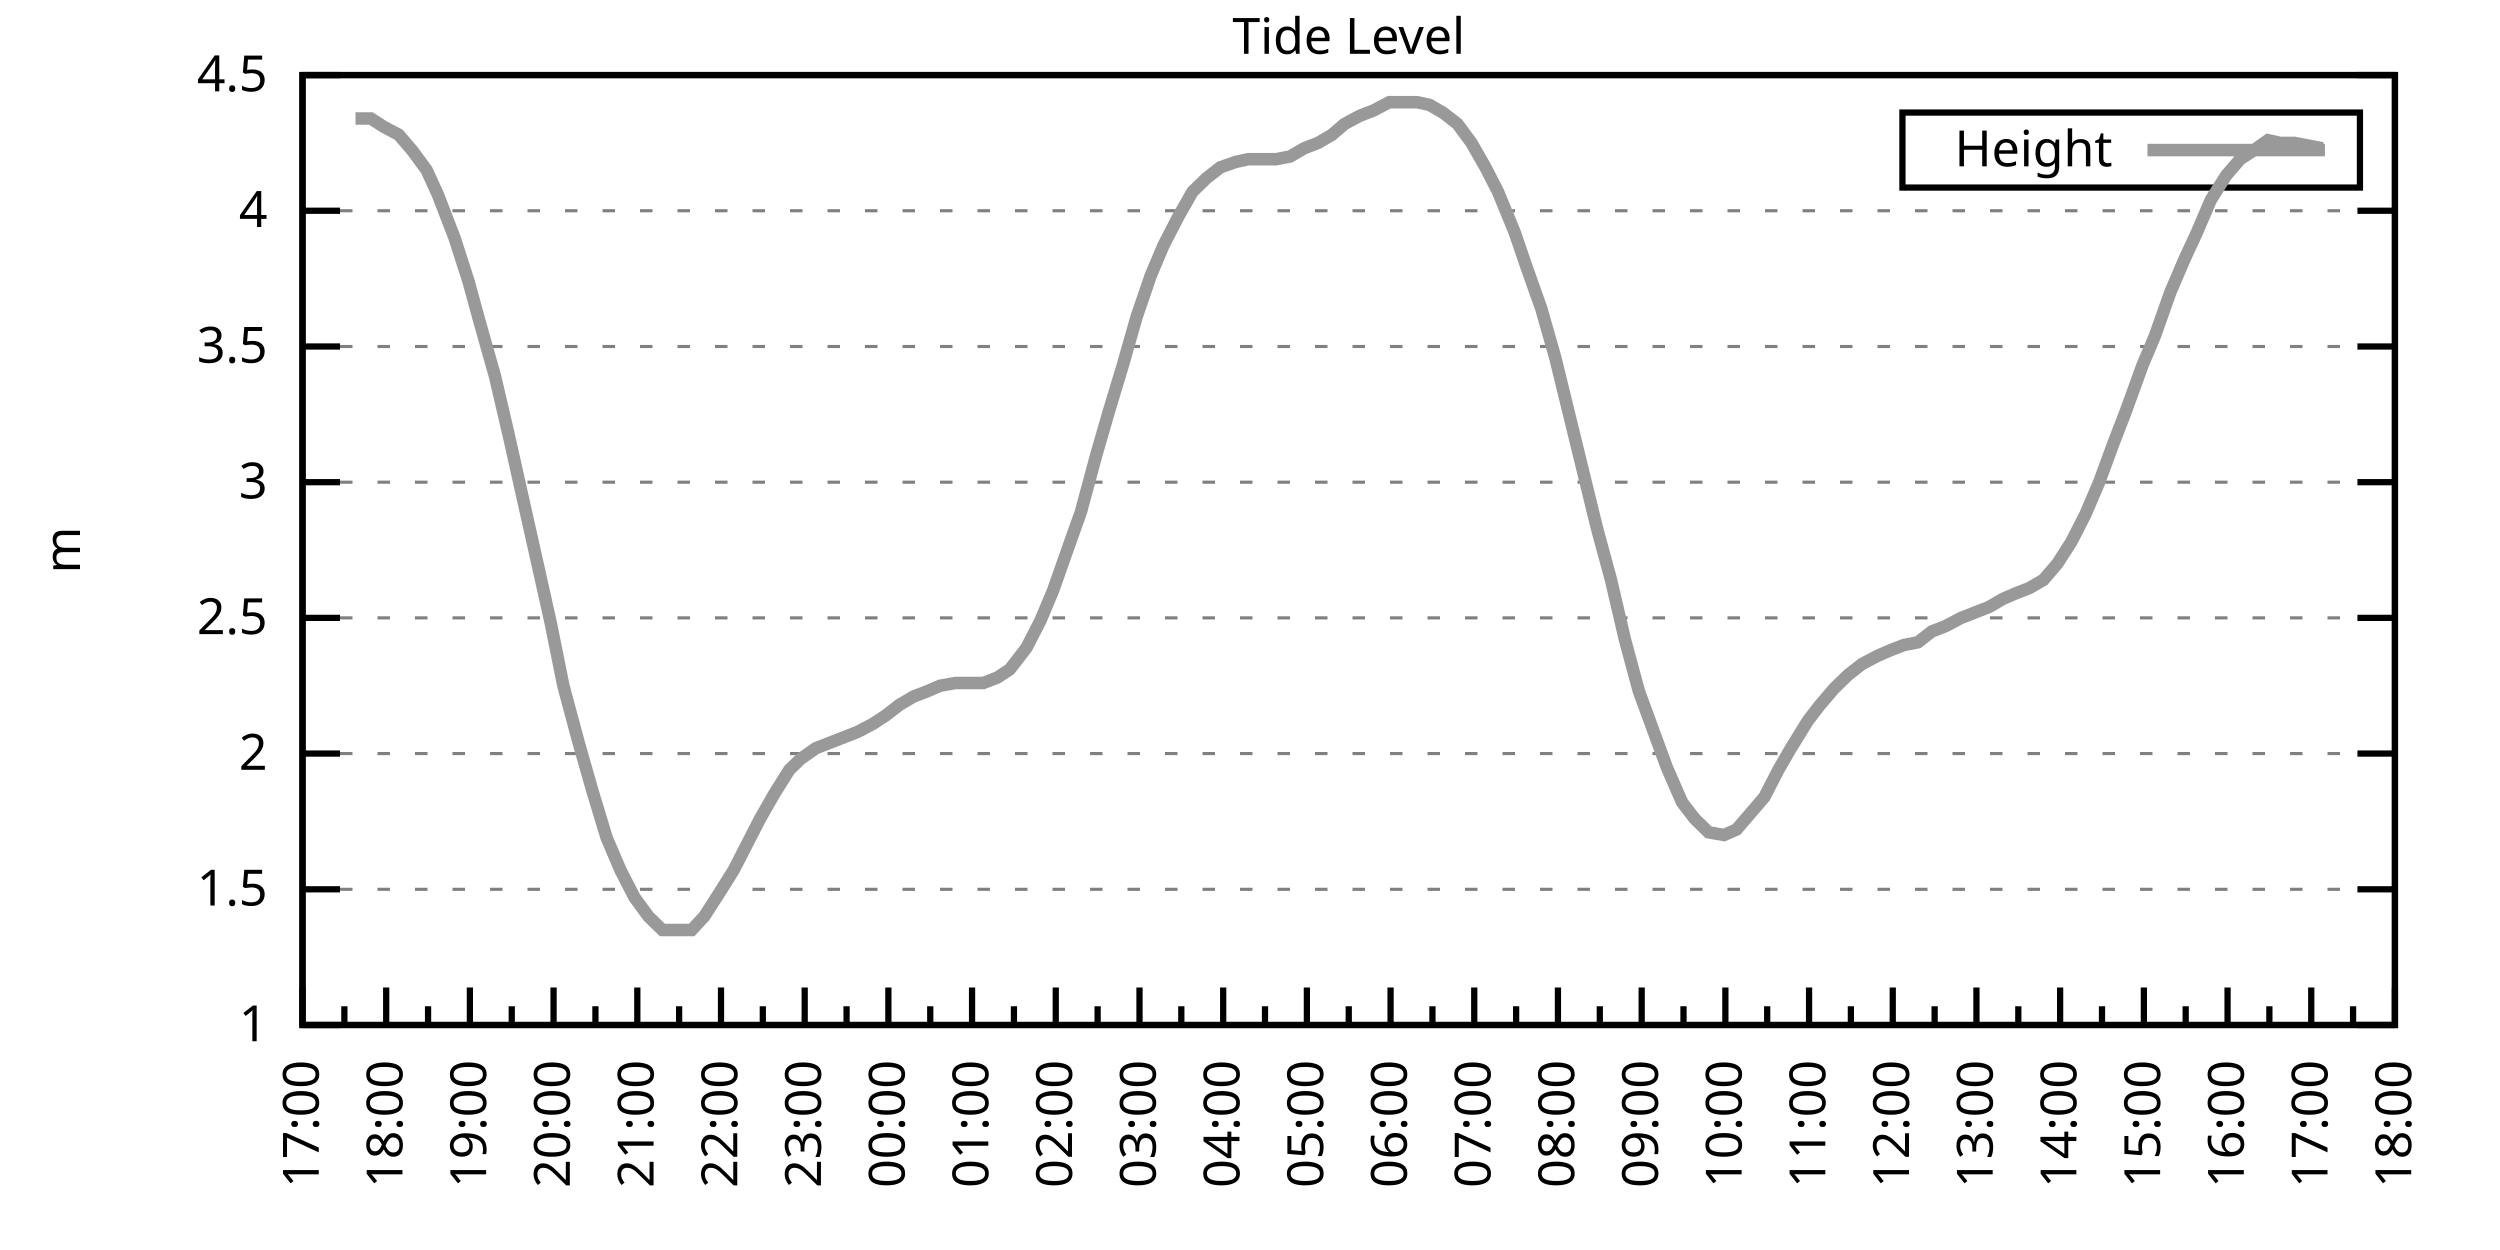
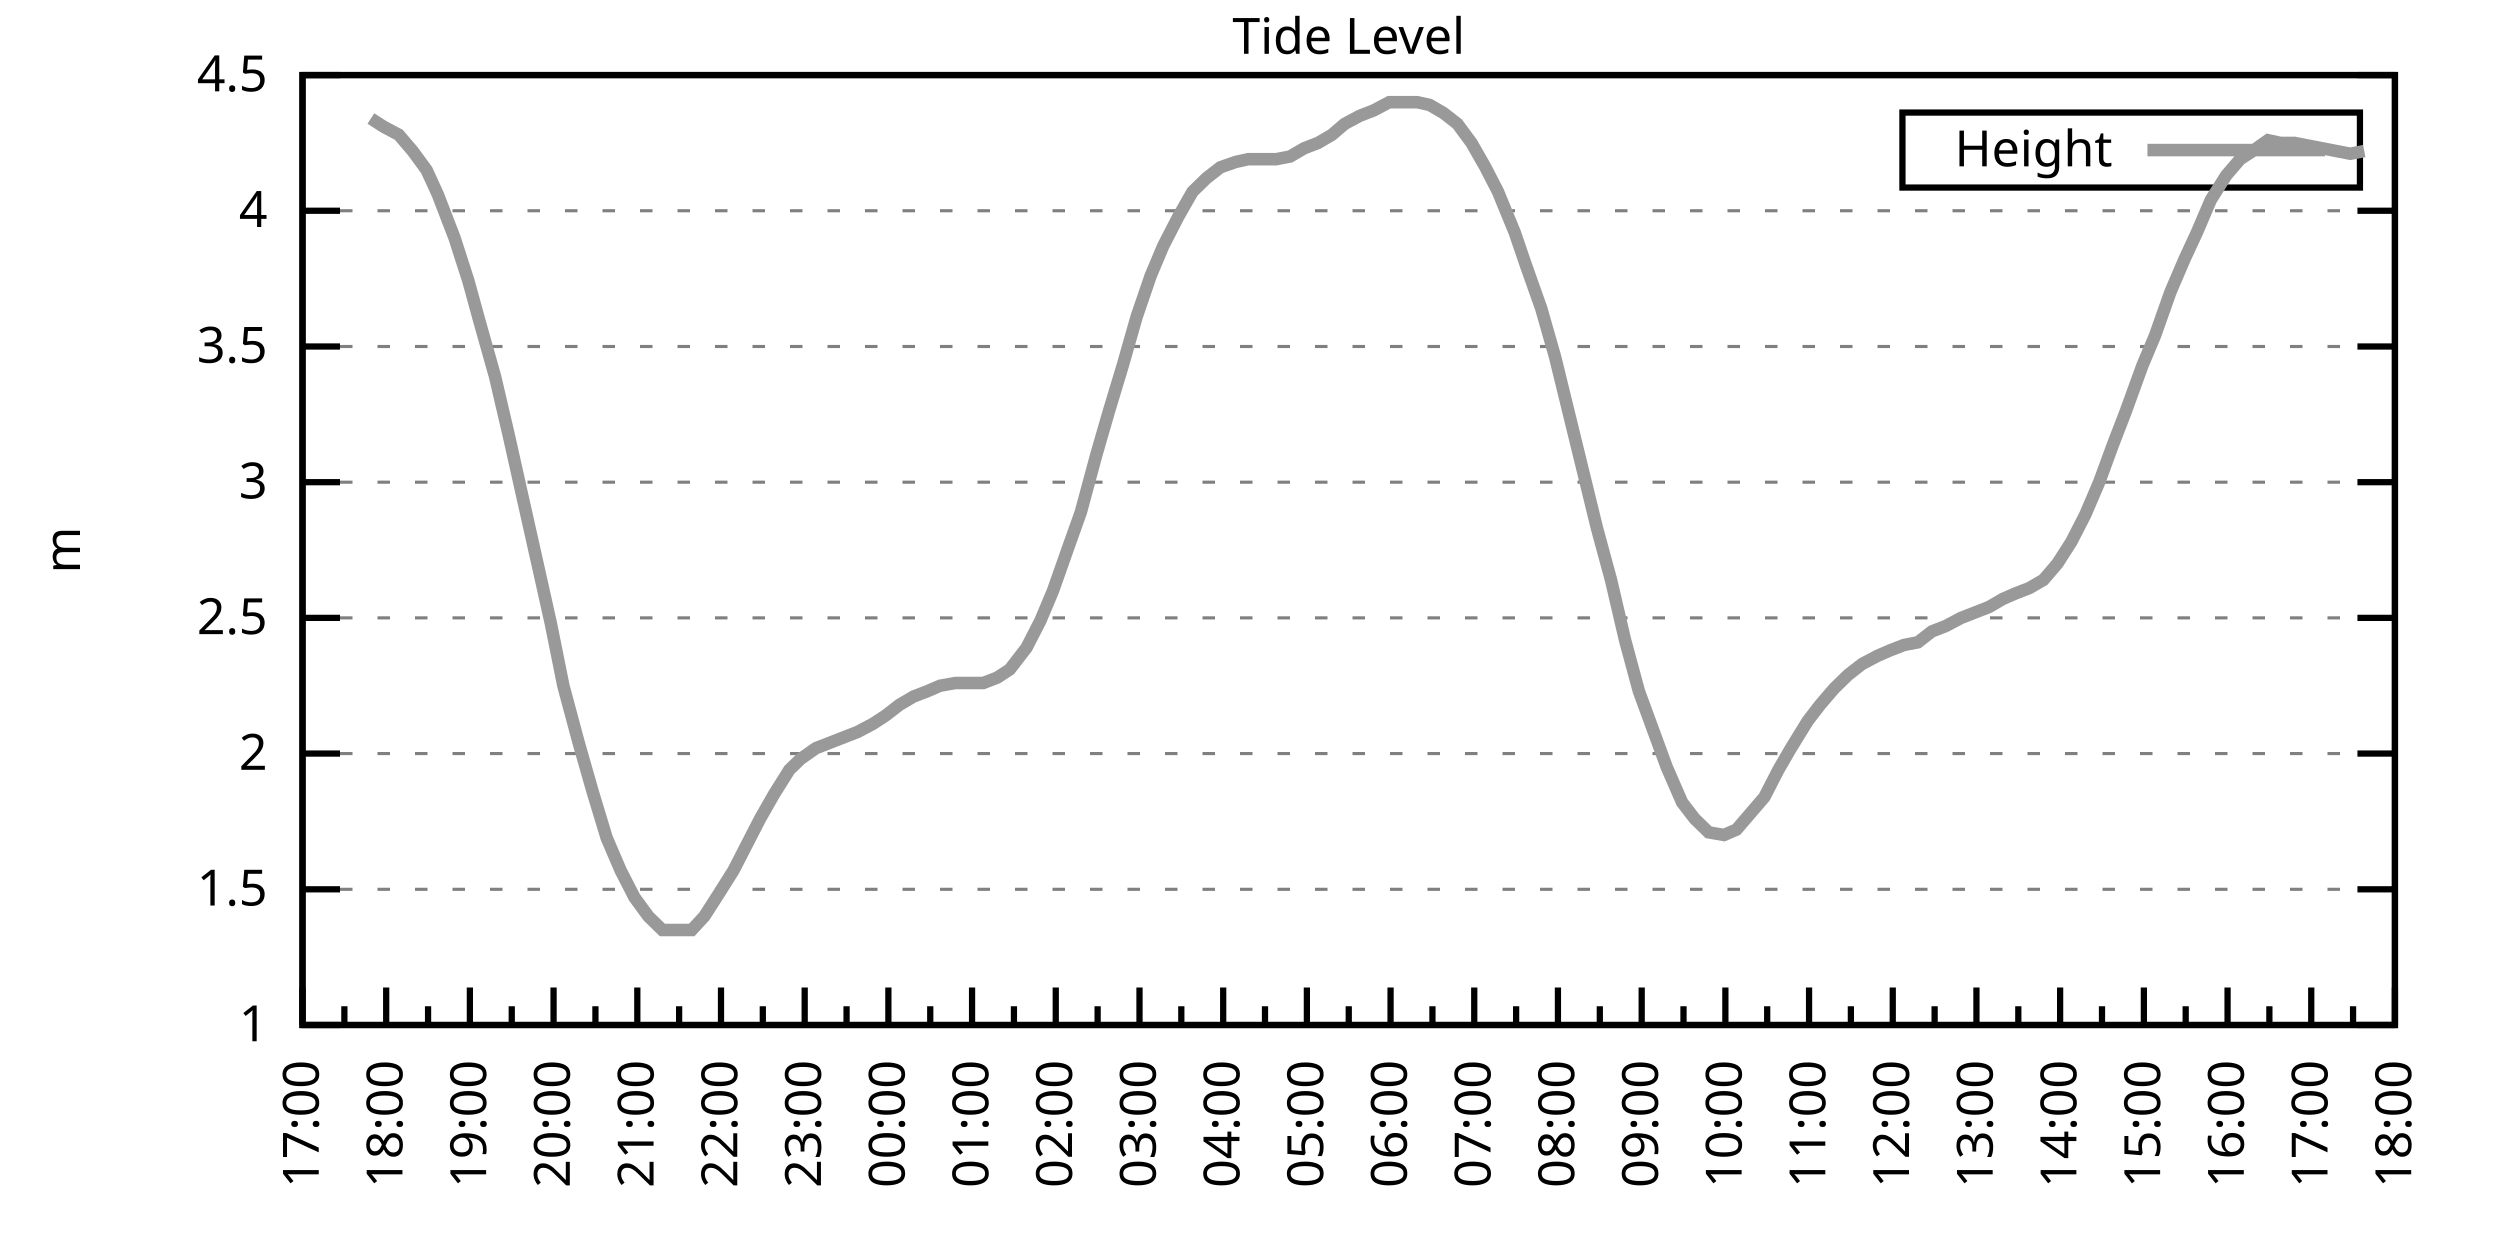
<svg xmlns="http://www.w3.org/2000/svg" xmlns:xlink="http://www.w3.org/1999/xlink" width="400" height="200" viewBox="0 0 400 200">
  <g id="gnuplot_canvas">
    <rect x="0" y="0" width="400" height="200" fill="none" />
    <defs>
      <circle id="gpDot" r="0.5" stroke-width="0.5" stroke="currentColor" />
      <path id="gpPt0" stroke-width="0.333" stroke="currentColor" d="M-1,0 h2 M0,-1 v2" />
      <path id="gpPt1" stroke-width="0.333" stroke="currentColor" d="M-1,-1 L1,1 M1,-1 L-1,1" />
      <path id="gpPt2" stroke-width="0.333" stroke="currentColor" d="M-1,0 L1,0 M0,-1 L0,1 M-1,-1 L1,1 M-1,1 L1,-1" />
      <rect id="gpPt3" stroke-width="0.333" stroke="currentColor" x="-1" y="-1" width="2" height="2" />
      <rect id="gpPt4" stroke-width="0.333" stroke="currentColor" fill="currentColor" x="-1" y="-1" width="2" height="2" />
      <circle id="gpPt5" stroke-width="0.333" stroke="currentColor" cx="0" cy="0" r="1" />
      <use xlink:href="#gpPt5" id="gpPt6" fill="currentColor" stroke="none" />
      <path id="gpPt7" stroke-width="0.333" stroke="currentColor" d="M0,-1.33 L-1.33,0.67 L1.33,0.67 z" />
      <use xlink:href="#gpPt7" id="gpPt8" fill="currentColor" stroke="none" />
      <use xlink:href="#gpPt7" id="gpPt9" stroke="currentColor" transform="rotate(180)" />
      <use xlink:href="#gpPt9" id="gpPt10" fill="currentColor" stroke="none" />
      <use xlink:href="#gpPt3" id="gpPt11" stroke="currentColor" transform="rotate(45)" />
      <use xlink:href="#gpPt11" id="gpPt12" fill="currentColor" stroke="none" />
      <path id="gpPt13" stroke-width="0.333" stroke="currentColor" d="M0,1.330 L1.265,0.411 L0.782,-1.067 L-0.782,-1.076 L-1.265,0.411 z" />
      <use xlink:href="#gpPt13" id="gpPt14" fill="currentColor" stroke="none" />
      <filter id="textbox" filterUnits="objectBoundingBox" x="0" y="0" height="1" width="1">
        <feFlood flood-color="white" flood-opacity="1" result="bgnd" />
        <feComposite in="SourceGraphic" in2="bgnd" operator="atop" />
      </filter>
      <filter id="greybox" filterUnits="objectBoundingBox" x="0" y="0" height="1" width="1">
        <feFlood flood-color="lightgrey" flood-opacity="1" result="grey" />
        <feComposite in="SourceGraphic" in2="grey" operator="atop" />
      </filter>
    </defs>
    <g fill="none" color="white" stroke="currentColor" stroke-width="1.00" stroke-linecap="butt" stroke-linejoin="miter">
</g>
    <g fill="none" color="black" stroke="currentColor" stroke-width="1.00" stroke-linecap="butt" stroke-linejoin="miter">
      <g stroke="none" shape-rendering="crispEdges">
        <polygon fill="rgb(255, 255, 255)" points="48.40,164.00 383.18,164.00 383.18,12.02 48.40,12.02 " />
      </g>
    </g>
    <g fill="none" color="black" stroke="currentColor" stroke-width="1.00" stroke-linecap="butt" stroke-linejoin="miter">
</g>
    <g fill="none" color="black" stroke="black" stroke-width="0.50" stroke-linecap="butt" stroke-linejoin="miter">
</g>
    <g fill="none" color="gray" stroke="currentColor" stroke-width="0.50" stroke-linecap="butt" stroke-linejoin="miter">
      <path stroke="gray" stroke-dasharray="2,4" class="gridline" d="M48.40,164.00 L383.19,164.00  " />
    </g>
    <g fill="none" color="gray" stroke="gray" stroke-width="1.00" stroke-linecap="butt" stroke-linejoin="miter">
</g>
    <g fill="none" color="black" stroke="currentColor" stroke-width="1.00" stroke-linecap="butt" stroke-linejoin="miter">
      <path stroke="black" d="M48.40,164.00 L54.40,164.00 M383.19,164.00 L377.19,164.00  " />
      <g transform="translate(42.80,166.60)" stroke="none" fill="black" font-family="Sans" font-size="8.00" text-anchor="end">
        <text>
          <tspan font-family="Sans"> 1</tspan>
        </text>
      </g>
    </g>
    <g fill="none" color="black" stroke="currentColor" stroke-width="1.00" stroke-linecap="butt" stroke-linejoin="miter">
</g>
    <g fill="none" color="black" stroke="black" stroke-width="0.50" stroke-linecap="butt" stroke-linejoin="miter">
</g>
    <g fill="none" color="gray" stroke="currentColor" stroke-width="0.50" stroke-linecap="butt" stroke-linejoin="miter">
      <path stroke="gray" stroke-dasharray="2,4" class="gridline" d="M48.40,142.29 L383.19,142.29  " />
    </g>
    <g fill="none" color="gray" stroke="gray" stroke-width="1.00" stroke-linecap="butt" stroke-linejoin="miter">
</g>
    <g fill="none" color="black" stroke="currentColor" stroke-width="1.00" stroke-linecap="butt" stroke-linejoin="miter">
      <path stroke="black" d="M48.40,142.29 L54.40,142.29 M383.19,142.29 L377.19,142.29  " />
      <g transform="translate(42.80,144.89)" stroke="none" fill="black" font-family="Sans" font-size="8.00" text-anchor="end">
        <text>
          <tspan font-family="Sans"> 1.5</tspan>
        </text>
      </g>
    </g>
    <g fill="none" color="black" stroke="currentColor" stroke-width="1.00" stroke-linecap="butt" stroke-linejoin="miter">
</g>
    <g fill="none" color="black" stroke="black" stroke-width="0.50" stroke-linecap="butt" stroke-linejoin="miter">
</g>
    <g fill="none" color="gray" stroke="currentColor" stroke-width="0.50" stroke-linecap="butt" stroke-linejoin="miter">
      <path stroke="gray" stroke-dasharray="2,4" class="gridline" d="M48.40,120.57 L383.19,120.57  " />
    </g>
    <g fill="none" color="gray" stroke="gray" stroke-width="1.00" stroke-linecap="butt" stroke-linejoin="miter">
</g>
    <g fill="none" color="black" stroke="currentColor" stroke-width="1.00" stroke-linecap="butt" stroke-linejoin="miter">
      <path stroke="black" d="M48.40,120.57 L54.40,120.57 M383.19,120.57 L377.19,120.57  " />
      <g transform="translate(42.80,123.17)" stroke="none" fill="black" font-family="Sans" font-size="8.00" text-anchor="end">
        <text>
          <tspan font-family="Sans"> 2</tspan>
        </text>
      </g>
    </g>
    <g fill="none" color="black" stroke="currentColor" stroke-width="1.00" stroke-linecap="butt" stroke-linejoin="miter">
</g>
    <g fill="none" color="black" stroke="black" stroke-width="0.50" stroke-linecap="butt" stroke-linejoin="miter">
</g>
    <g fill="none" color="gray" stroke="currentColor" stroke-width="0.50" stroke-linecap="butt" stroke-linejoin="miter">
      <path stroke="gray" stroke-dasharray="2,4" class="gridline" d="M48.40,98.86 L383.19,98.86  " />
    </g>
    <g fill="none" color="gray" stroke="gray" stroke-width="1.00" stroke-linecap="butt" stroke-linejoin="miter">
</g>
    <g fill="none" color="black" stroke="currentColor" stroke-width="1.00" stroke-linecap="butt" stroke-linejoin="miter">
      <path stroke="black" d="M48.40,98.86 L54.40,98.86 M383.19,98.86 L377.19,98.86  " />
      <g transform="translate(42.80,101.46)" stroke="none" fill="black" font-family="Sans" font-size="8.00" text-anchor="end">
        <text>
          <tspan font-family="Sans"> 2.5</tspan>
        </text>
      </g>
    </g>
    <g fill="none" color="black" stroke="currentColor" stroke-width="1.00" stroke-linecap="butt" stroke-linejoin="miter">
</g>
    <g fill="none" color="black" stroke="black" stroke-width="0.50" stroke-linecap="butt" stroke-linejoin="miter">
</g>
    <g fill="none" color="gray" stroke="currentColor" stroke-width="0.50" stroke-linecap="butt" stroke-linejoin="miter">
      <path stroke="gray" stroke-dasharray="2,4" class="gridline" d="M48.40,77.15 L383.19,77.15  " />
    </g>
    <g fill="none" color="gray" stroke="gray" stroke-width="1.00" stroke-linecap="butt" stroke-linejoin="miter">
</g>
    <g fill="none" color="black" stroke="currentColor" stroke-width="1.00" stroke-linecap="butt" stroke-linejoin="miter">
      <path stroke="black" d="M48.40,77.15 L54.40,77.15 M383.19,77.15 L377.19,77.15  " />
      <g transform="translate(42.80,79.75)" stroke="none" fill="black" font-family="Sans" font-size="8.00" text-anchor="end">
        <text>
          <tspan font-family="Sans"> 3</tspan>
        </text>
      </g>
    </g>
    <g fill="none" color="black" stroke="currentColor" stroke-width="1.00" stroke-linecap="butt" stroke-linejoin="miter">
</g>
    <g fill="none" color="black" stroke="black" stroke-width="0.50" stroke-linecap="butt" stroke-linejoin="miter">
</g>
    <g fill="none" color="gray" stroke="currentColor" stroke-width="0.50" stroke-linecap="butt" stroke-linejoin="miter">
      <path stroke="gray" stroke-dasharray="2,4" class="gridline" d="M48.40,55.44 L383.19,55.44  " />
    </g>
    <g fill="none" color="gray" stroke="gray" stroke-width="1.00" stroke-linecap="butt" stroke-linejoin="miter">
</g>
    <g fill="none" color="black" stroke="currentColor" stroke-width="1.00" stroke-linecap="butt" stroke-linejoin="miter">
      <path stroke="black" d="M48.40,55.44 L54.40,55.44 M383.19,55.44 L377.19,55.44  " />
      <g transform="translate(42.80,58.04)" stroke="none" fill="black" font-family="Sans" font-size="8.00" text-anchor="end">
        <text>
          <tspan font-family="Sans"> 3.5</tspan>
        </text>
      </g>
    </g>
    <g fill="none" color="black" stroke="currentColor" stroke-width="1.00" stroke-linecap="butt" stroke-linejoin="miter">
</g>
    <g fill="none" color="black" stroke="black" stroke-width="0.50" stroke-linecap="butt" stroke-linejoin="miter">
</g>
    <g fill="none" color="gray" stroke="currentColor" stroke-width="0.50" stroke-linecap="butt" stroke-linejoin="miter">
      <path stroke="gray" stroke-dasharray="2,4" class="gridline" d="M48.40,33.72 L383.19,33.72  " />
    </g>
    <g fill="none" color="gray" stroke="gray" stroke-width="1.00" stroke-linecap="butt" stroke-linejoin="miter">
</g>
    <g fill="none" color="black" stroke="currentColor" stroke-width="1.00" stroke-linecap="butt" stroke-linejoin="miter">
      <path stroke="black" d="M48.40,33.72 L54.40,33.72 M383.19,33.72 L377.19,33.72  " />
      <g transform="translate(42.80,36.32)" stroke="none" fill="black" font-family="Sans" font-size="8.00" text-anchor="end">
        <text>
          <tspan font-family="Sans"> 4</tspan>
        </text>
      </g>
    </g>
    <g fill="none" color="black" stroke="currentColor" stroke-width="1.00" stroke-linecap="butt" stroke-linejoin="miter">
</g>
    <g fill="none" color="black" stroke="black" stroke-width="0.50" stroke-linecap="butt" stroke-linejoin="miter">
</g>
    <g fill="none" color="gray" stroke="currentColor" stroke-width="0.50" stroke-linecap="butt" stroke-linejoin="miter">
      <path stroke="gray" stroke-dasharray="2,4" class="gridline" d="M48.40,12.01 L383.19,12.01  " />
    </g>
    <g fill="none" color="gray" stroke="gray" stroke-width="1.00" stroke-linecap="butt" stroke-linejoin="miter">
</g>
    <g fill="none" color="black" stroke="currentColor" stroke-width="1.00" stroke-linecap="butt" stroke-linejoin="miter">
      <path stroke="black" d="M48.40,12.01 L54.40,12.01 M383.19,12.01 L377.19,12.01  " />
      <g transform="translate(42.80,14.61)" stroke="none" fill="black" font-family="Sans" font-size="8.00" text-anchor="end">
        <text>
          <tspan font-family="Sans"> 4.5</tspan>
        </text>
      </g>
    </g>
    <g fill="none" color="black" stroke="currentColor" stroke-width="1.00" stroke-linecap="butt" stroke-linejoin="miter">
      <path stroke="black" d="M48.40,164.00 L48.40,158.00  " />
      <g transform="translate(51.00,169.60) rotate(270)" stroke="none" fill="black" font-family="Sans" font-size="8.00" text-anchor="end">
        <text>
          <tspan font-family="Sans">17:00</tspan>
        </text>
      </g>
    </g>
    <g fill="none" color="black" stroke="currentColor" stroke-width="1.00" stroke-linecap="butt" stroke-linejoin="miter">
      <path stroke="black" d="M55.10,164.00 L55.10,161.00 M61.79,164.00 L61.79,158.00  " />
      <g transform="translate(64.39,169.60) rotate(270)" stroke="none" fill="black" font-family="Sans" font-size="8.00" text-anchor="end">
        <text>
          <tspan font-family="Sans">18:00</tspan>
        </text>
      </g>
    </g>
    <g fill="none" color="black" stroke="currentColor" stroke-width="1.00" stroke-linecap="butt" stroke-linejoin="miter">
      <path stroke="black" d="M68.49,164.00 L68.49,161.00 M75.18,164.00 L75.18,158.00  " />
      <g transform="translate(77.78,169.60) rotate(270)" stroke="none" fill="black" font-family="Sans" font-size="8.00" text-anchor="end">
        <text>
          <tspan font-family="Sans">19:00</tspan>
        </text>
      </g>
    </g>
    <g fill="none" color="black" stroke="currentColor" stroke-width="1.00" stroke-linecap="butt" stroke-linejoin="miter">
      <path stroke="black" d="M81.88,164.00 L81.88,161.00 M88.57,164.00 L88.57,158.00  " />
      <g transform="translate(91.17,169.60) rotate(270)" stroke="none" fill="black" font-family="Sans" font-size="8.00" text-anchor="end">
        <text>
          <tspan font-family="Sans">20:00</tspan>
        </text>
      </g>
    </g>
    <g fill="none" color="black" stroke="currentColor" stroke-width="1.00" stroke-linecap="butt" stroke-linejoin="miter">
      <path stroke="black" d="M95.27,164.00 L95.27,161.00 M101.97,164.00 L101.97,158.00  " />
      <g transform="translate(104.57,169.60) rotate(270)" stroke="none" fill="black" font-family="Sans" font-size="8.00" text-anchor="end">
        <text>
          <tspan font-family="Sans">21:00</tspan>
        </text>
      </g>
    </g>
    <g fill="none" color="black" stroke="currentColor" stroke-width="1.00" stroke-linecap="butt" stroke-linejoin="miter">
      <path stroke="black" d="M108.66,164.00 L108.66,161.00 M115.36,164.00 L115.36,158.00  " />
      <g transform="translate(117.96,169.60) rotate(270)" stroke="none" fill="black" font-family="Sans" font-size="8.00" text-anchor="end">
        <text>
          <tspan font-family="Sans">22:00</tspan>
        </text>
      </g>
    </g>
    <g fill="none" color="black" stroke="currentColor" stroke-width="1.00" stroke-linecap="butt" stroke-linejoin="miter">
      <path stroke="black" d="M122.05,164.00 L122.05,161.00 M128.75,164.00 L128.75,158.00  " />
      <g transform="translate(131.35,169.60) rotate(270)" stroke="none" fill="black" font-family="Sans" font-size="8.00" text-anchor="end">
        <text>
          <tspan font-family="Sans">23:00</tspan>
        </text>
      </g>
    </g>
    <g fill="none" color="black" stroke="currentColor" stroke-width="1.00" stroke-linecap="butt" stroke-linejoin="miter">
      <path stroke="black" d="M135.45,164.00 L135.45,161.00 M142.14,164.00 L142.14,158.00  " />
      <g transform="translate(144.74,169.60) rotate(270)" stroke="none" fill="black" font-family="Sans" font-size="8.00" text-anchor="end">
        <text>
          <tspan font-family="Sans">00:00</tspan>
        </text>
      </g>
    </g>
    <g fill="none" color="black" stroke="currentColor" stroke-width="1.00" stroke-linecap="butt" stroke-linejoin="miter">
      <path stroke="black" d="M148.84,164.00 L148.84,161.00 M155.53,164.00 L155.53,158.00  " />
      <g transform="translate(158.13,169.60) rotate(270)" stroke="none" fill="black" font-family="Sans" font-size="8.00" text-anchor="end">
        <text>
          <tspan font-family="Sans">01:00</tspan>
        </text>
      </g>
    </g>
    <g fill="none" color="black" stroke="currentColor" stroke-width="1.00" stroke-linecap="butt" stroke-linejoin="miter">
      <path stroke="black" d="M162.23,164.00 L162.23,161.00 M168.92,164.00 L168.92,158.00  " />
      <g transform="translate(171.52,169.60) rotate(270)" stroke="none" fill="black" font-family="Sans" font-size="8.00" text-anchor="end">
        <text>
          <tspan font-family="Sans">02:00</tspan>
        </text>
      </g>
    </g>
    <g fill="none" color="black" stroke="currentColor" stroke-width="1.00" stroke-linecap="butt" stroke-linejoin="miter">
      <path stroke="black" d="M175.62,164.00 L175.62,161.00 M182.32,164.00 L182.32,158.00  " />
      <g transform="translate(184.92,169.60) rotate(270)" stroke="none" fill="black" font-family="Sans" font-size="8.00" text-anchor="end">
        <text>
          <tspan font-family="Sans">03:00</tspan>
        </text>
      </g>
    </g>
    <g fill="none" color="black" stroke="currentColor" stroke-width="1.00" stroke-linecap="butt" stroke-linejoin="miter">
      <path stroke="black" d="M189.01,164.00 L189.01,161.00 M195.71,164.00 L195.71,158.00  " />
      <g transform="translate(198.31,169.60) rotate(270)" stroke="none" fill="black" font-family="Sans" font-size="8.00" text-anchor="end">
        <text>
          <tspan font-family="Sans">04:00</tspan>
        </text>
      </g>
    </g>
    <g fill="none" color="black" stroke="currentColor" stroke-width="1.00" stroke-linecap="butt" stroke-linejoin="miter">
      <path stroke="black" d="M202.40,164.00 L202.40,161.00 M209.10,164.00 L209.10,158.00  " />
      <g transform="translate(211.70,169.60) rotate(270)" stroke="none" fill="black" font-family="Sans" font-size="8.00" text-anchor="end">
        <text>
          <tspan font-family="Sans">05:00</tspan>
        </text>
      </g>
    </g>
    <g fill="none" color="black" stroke="currentColor" stroke-width="1.00" stroke-linecap="butt" stroke-linejoin="miter">
      <path stroke="black" d="M215.80,164.00 L215.80,161.00 M222.49,164.00 L222.49,158.00  " />
      <g transform="translate(225.09,169.60) rotate(270)" stroke="none" fill="black" font-family="Sans" font-size="8.00" text-anchor="end">
        <text>
          <tspan font-family="Sans">06:00</tspan>
        </text>
      </g>
    </g>
    <g fill="none" color="black" stroke="currentColor" stroke-width="1.00" stroke-linecap="butt" stroke-linejoin="miter">
      <path stroke="black" d="M229.19,164.00 L229.19,161.00 M235.88,164.00 L235.88,158.00  " />
      <g transform="translate(238.48,169.60) rotate(270)" stroke="none" fill="black" font-family="Sans" font-size="8.00" text-anchor="end">
        <text>
          <tspan font-family="Sans">07:00</tspan>
        </text>
      </g>
    </g>
    <g fill="none" color="black" stroke="currentColor" stroke-width="1.00" stroke-linecap="butt" stroke-linejoin="miter">
      <path stroke="black" d="M242.58,164.00 L242.58,161.00 M249.27,164.00 L249.27,158.00  " />
      <g transform="translate(251.87,169.60) rotate(270)" stroke="none" fill="black" font-family="Sans" font-size="8.00" text-anchor="end">
        <text>
          <tspan font-family="Sans">08:00</tspan>
        </text>
      </g>
    </g>
    <g fill="none" color="black" stroke="currentColor" stroke-width="1.00" stroke-linecap="butt" stroke-linejoin="miter">
      <path stroke="black" d="M255.97,164.00 L255.97,161.00 M262.67,164.00 L262.67,158.00  " />
      <g transform="translate(265.27,169.60) rotate(270)" stroke="none" fill="black" font-family="Sans" font-size="8.00" text-anchor="end">
        <text>
          <tspan font-family="Sans">09:00</tspan>
        </text>
      </g>
    </g>
    <g fill="none" color="black" stroke="currentColor" stroke-width="1.00" stroke-linecap="butt" stroke-linejoin="miter">
      <path stroke="black" d="M269.36,164.00 L269.36,161.00 M276.06,164.00 L276.06,158.00  " />
      <g transform="translate(278.66,169.60) rotate(270)" stroke="none" fill="black" font-family="Sans" font-size="8.00" text-anchor="end">
        <text>
          <tspan font-family="Sans">10:00</tspan>
        </text>
      </g>
    </g>
    <g fill="none" color="black" stroke="currentColor" stroke-width="1.00" stroke-linecap="butt" stroke-linejoin="miter">
      <path stroke="black" d="M282.75,164.00 L282.75,161.00 M289.45,164.00 L289.45,158.00  " />
      <g transform="translate(292.05,169.60) rotate(270)" stroke="none" fill="black" font-family="Sans" font-size="8.00" text-anchor="end">
        <text>
          <tspan font-family="Sans">11:00</tspan>
        </text>
      </g>
    </g>
    <g fill="none" color="black" stroke="currentColor" stroke-width="1.00" stroke-linecap="butt" stroke-linejoin="miter">
      <path stroke="black" d="M296.14,164.00 L296.14,161.00 M302.84,164.00 L302.84,158.00  " />
      <g transform="translate(305.44,169.60) rotate(270)" stroke="none" fill="black" font-family="Sans" font-size="8.00" text-anchor="end">
        <text>
          <tspan font-family="Sans">12:00</tspan>
        </text>
      </g>
    </g>
    <g fill="none" color="black" stroke="currentColor" stroke-width="1.00" stroke-linecap="butt" stroke-linejoin="miter">
      <path stroke="black" d="M309.54,164.00 L309.54,161.00 M316.23,164.00 L316.23,158.00  " />
      <g transform="translate(318.83,169.60) rotate(270)" stroke="none" fill="black" font-family="Sans" font-size="8.00" text-anchor="end">
        <text>
          <tspan font-family="Sans">13:00</tspan>
        </text>
      </g>
    </g>
    <g fill="none" color="black" stroke="currentColor" stroke-width="1.00" stroke-linecap="butt" stroke-linejoin="miter">
      <path stroke="black" d="M322.93,164.00 L322.93,161.00 M329.62,164.00 L329.62,158.00  " />
      <g transform="translate(332.22,169.60) rotate(270)" stroke="none" fill="black" font-family="Sans" font-size="8.00" text-anchor="end">
        <text>
          <tspan font-family="Sans">14:00</tspan>
        </text>
      </g>
    </g>
    <g fill="none" color="black" stroke="currentColor" stroke-width="1.00" stroke-linecap="butt" stroke-linejoin="miter">
      <path stroke="black" d="M336.32,164.00 L336.32,161.00 M343.02,164.00 L343.02,158.00  " />
      <g transform="translate(345.62,169.60) rotate(270)" stroke="none" fill="black" font-family="Sans" font-size="8.00" text-anchor="end">
        <text>
          <tspan font-family="Sans">15:00</tspan>
        </text>
      </g>
    </g>
    <g fill="none" color="black" stroke="currentColor" stroke-width="1.00" stroke-linecap="butt" stroke-linejoin="miter">
      <path stroke="black" d="M349.71,164.00 L349.71,161.00 M356.41,164.00 L356.41,158.00  " />
      <g transform="translate(359.01,169.60) rotate(270)" stroke="none" fill="black" font-family="Sans" font-size="8.00" text-anchor="end">
        <text>
          <tspan font-family="Sans">16:00</tspan>
        </text>
      </g>
    </g>
    <g fill="none" color="black" stroke="currentColor" stroke-width="1.00" stroke-linecap="butt" stroke-linejoin="miter">
      <path stroke="black" d="M363.10,164.00 L363.10,161.00 M369.80,164.00 L369.80,158.00  " />
      <g transform="translate(372.40,169.60) rotate(270)" stroke="none" fill="black" font-family="Sans" font-size="8.00" text-anchor="end">
        <text>
          <tspan font-family="Sans">17:00</tspan>
        </text>
      </g>
    </g>
    <g fill="none" color="black" stroke="currentColor" stroke-width="1.00" stroke-linecap="butt" stroke-linejoin="miter">
      <path stroke="black" d="M376.49,164.00 L376.49,161.00 M383.19,164.00 L383.19,158.00  " />
      <g transform="translate(385.79,169.60) rotate(270)" stroke="none" fill="black" font-family="Sans" font-size="8.00" text-anchor="end">
        <text>
          <tspan font-family="Sans">18:00</tspan>
        </text>
      </g>
    </g>
    <g fill="none" color="black" stroke="currentColor" stroke-width="1.00" stroke-linecap="butt" stroke-linejoin="miter">
</g>
    <g fill="none" color="black" stroke="currentColor" stroke-width="1.00" stroke-linecap="butt" stroke-linejoin="miter">
      <path stroke="black" d="M48.40,12.01 L48.40,164.00 L383.19,164.00 L383.19,12.01 L48.40,12.01 Z  " />
    </g>
    <g fill="none" color="black" stroke="currentColor" stroke-width="1.00" stroke-linecap="butt" stroke-linejoin="miter">
      <g transform="translate(12.80,88.01) rotate(270)" stroke="none" fill="black" font-family="Sans" font-size="8.00" text-anchor="middle">
        <text>
          <tspan font-family="Sans">m</tspan>
        </text>
      </g>
    </g>
    <g fill="none" color="black" stroke="currentColor" stroke-width="1.00" stroke-linecap="butt" stroke-linejoin="miter">
</g>
    <g fill="none" color="black" stroke="currentColor" stroke-width="1.00" stroke-linecap="butt" stroke-linejoin="miter">
      <path stroke="black" d="M304.39,30.01 L304.39,18.01 L377.59,18.01 L377.59,30.01 L304.39,30.01 Z  " />
    </g>
    <g id="Tide_level_plot_1">
      <g fill="none" color="white" stroke="black" stroke-width="2.00" stroke-linecap="butt" stroke-linejoin="miter">
</g>
      <g fill="none" color="black" stroke="currentColor" stroke-width="2.00" stroke-linecap="butt" stroke-linejoin="miter">
        <g transform="translate(337.99,26.61)" stroke="none" fill="black" font-family="Sans" font-size="8.00" text-anchor="end">
          <text>
            <tspan font-family="Sans">Height</tspan>
          </text>
        </g>
      </g>
      <g fill="none" color="black" stroke="currentColor" stroke-width="2.00" stroke-linecap="butt" stroke-linejoin="miter">
-         <path stroke="rgb(153, 153, 153)" d="M343.59,24.01 L371.99,24.01 M56.88,18.96 L59.34,18.96 L61.35,20.26 L63.80,21.56 L66.03,24.17 L68.26,27.21   L70.05,31.12 L72.73,38.07 L74.96,45.01 L76.75,51.53 L79.20,60.21 L81.43,69.77 L83.66,79.75 L85.90,89.74   L88.13,99.73 L90.14,109.72 L92.59,118.84 L94.82,126.65 L97.06,134.04 L99.29,139.25 L101.52,143.59 L103.75,146.63   L105.98,148.80 L108.44,148.80 L110.67,148.80 L112.68,146.63 L114.91,143.16 L117.37,139.25 L119.38,135.34 L121.61,131.00   L123.84,127.09 L126.29,123.18 L128.08,121.44 L130.54,119.71 L132.77,118.84 L135.00,117.97 L137.23,117.10 L139.69,115.80   L141.69,114.49 L143.93,112.76 L146.16,111.45 L148.39,110.59 L150.40,109.72 L152.85,109.28 L155.09,109.28 L157.32,109.28   L159.55,108.42 L161.56,107.11 L164.24,103.64 L166.47,99.30 L168.48,94.52 L170.93,87.57 L172.94,81.93 L175.40,72.81   L177.41,65.86 L179.64,58.48 L181.87,50.66 L184.10,44.15 L186.11,39.37 L188.57,34.59 L190.80,30.68 L193.03,28.51   L195.26,26.77 L197.72,25.91 L199.73,25.47 L201.73,25.47 L204.19,25.47 L206.42,25.04 L208.65,23.73 L210.88,22.87   L213.12,21.56 L215.13,19.83 L217.58,18.52 L219.81,17.66 L222.27,16.35 L224.50,16.35 L226.73,16.35 L228.74,16.79   L230.97,18.09 L233.20,19.83 L235.44,22.87 L237.67,26.77 L239.68,30.68 L242.36,37.20 L244.14,42.41 L246.60,49.36   L248.83,57.17 L251.06,66.29 L253.29,75.41 L255.52,84.53 L257.76,92.78 L259.99,102.34 L262.22,110.59 L264.45,116.67   L266.68,122.75 L269.14,128.39 L271.15,131.00 L273.38,133.17 L275.83,133.60 L277.84,132.73 L282.31,127.52 L284.54,123.18   L286.55,119.71 L289.23,115.36 L291.23,112.76 L293.47,110.15 L295.70,107.98 L297.93,106.24 L300.39,104.94 L302.39,104.07   L304.63,103.20 L306.86,102.77 L309.09,101.03 L311.32,100.16 L313.78,98.86 L316.01,97.99 L318.24,97.12 L320.47,95.82   L322.48,94.95 L324.71,94.08 L326.95,92.78 L329.18,90.18 L331.41,86.70 L333.64,82.36 L335.87,77.15 L338.10,71.07   L340.11,65.86 L342.79,58.48 L344.80,53.70 L347.26,46.75 L349.49,41.54 L351.50,37.20 L353.73,31.99 L356.18,28.08   L358.42,25.47 L360.42,24.17 L362.88,22.43 L364.89,22.87 L367.12,22.87 L369.35,23.30 L371.58,23.73  " />
+         <path stroke="rgb(153, 153, 153)" d="M343.59,24.01 L371.99,24.01 M59.34,18.96 L61.35,20.26 L63.80,21.56 L66.03,24.17 L68.26,27.21 L70.05,31.12   L72.73,38.07 L74.96,45.01 L76.75,51.53 L79.20,60.21 L81.43,69.77 L83.66,79.75 L85.90,89.74 L88.13,99.73   L90.14,109.72 L92.59,118.84 L94.82,126.65 L97.06,134.04 L99.29,139.25 L101.52,143.59 L103.75,146.63 L105.98,148.80   L108.44,148.80 L110.67,148.80 L112.68,146.63 L114.91,143.16 L117.37,139.25 L119.38,135.34 L121.61,131.00 L123.84,127.09   L126.29,123.18 L128.08,121.44 L130.54,119.71 L132.77,118.84 L135.00,117.97 L137.23,117.10 L139.69,115.80 L141.69,114.49   L143.93,112.76 L146.16,111.45 L148.39,110.59 L150.40,109.72 L152.85,109.28 L155.09,109.28 L157.32,109.28 L159.55,108.42   L161.56,107.11 L164.24,103.64 L166.47,99.30 L168.48,94.52 L170.93,87.57 L172.94,81.93 L175.40,72.81 L177.41,65.86   L179.64,58.48 L181.87,50.66 L184.10,44.15 L186.11,39.37 L188.57,34.59 L190.80,30.68 L193.03,28.51 L195.26,26.77   L197.72,25.91 L199.73,25.47 L201.73,25.47 L204.19,25.47 L206.42,25.04 L208.65,23.73 L210.88,22.87 L213.12,21.56   L215.13,19.83 L217.58,18.52 L219.81,17.66 L222.27,16.35 L224.50,16.35 L226.73,16.35 L228.74,16.79 L230.97,18.09   L233.20,19.83 L235.44,22.87 L237.67,26.77 L239.68,30.68 L242.36,37.20 L244.14,42.41 L246.60,49.36 L248.83,57.17   L251.06,66.29 L253.29,75.41 L255.52,84.53 L257.76,92.78 L259.99,102.34 L262.22,110.59 L264.45,116.67 L266.68,122.75   L269.14,128.39 L271.15,131.00 L273.38,133.17 L275.83,133.60 L277.84,132.73 L282.31,127.52 L284.54,123.18 L286.55,119.71   L289.23,115.36 L291.23,112.76 L293.47,110.15 L295.70,107.98 L297.93,106.24 L300.39,104.94 L302.39,104.07 L304.63,103.20   L306.86,102.77 L309.09,101.03 L311.32,100.16 L313.78,98.86 L316.01,97.99 L318.24,97.12 L320.47,95.82 L322.48,94.95   L324.71,94.08 L326.95,92.78 L329.18,90.18 L331.41,86.70 L333.64,82.36 L335.87,77.15 L338.10,71.07 L340.11,65.86   L342.79,58.48 L344.80,53.70 L347.26,46.75 L349.49,41.54 L351.50,37.20 L353.73,31.99 L356.18,28.08 L358.42,25.47   L360.42,24.17 L362.88,22.43 L364.89,22.87 L367.12,22.87 L369.35,23.30 L371.58,23.73 L376.05,24.60 L378.28,24.17    " />
      </g>
    </g>
    <g fill="none" color="black" stroke="currentColor" stroke-width="2.00" stroke-linecap="butt" stroke-linejoin="miter">
</g>
    <g fill="none" color="black" stroke="black" stroke-width="1.00" stroke-linecap="butt" stroke-linejoin="miter">
</g>
    <g fill="none" color="black" stroke="currentColor" stroke-width="1.00" stroke-linecap="butt" stroke-linejoin="miter">
      <path stroke="black" d="M48.40,12.01 L48.40,164.00 L383.19,164.00 L383.19,12.01 L48.40,12.01 Z  " />
    </g>
    <g fill="none" color="black" stroke="currentColor" stroke-width="1.00" stroke-linecap="butt" stroke-linejoin="miter">
      <g transform="translate(215.79,8.61)" stroke="none" fill="black" font-family="Sans" font-size="8.00" text-anchor="middle">
        <text>
          <tspan font-family="Sans">Tide Level</tspan>
        </text>
      </g>
    </g>
    <g fill="none" color="black" stroke="currentColor" stroke-width="1.00" stroke-linecap="butt" stroke-linejoin="miter">
</g>
  </g>
</svg>
